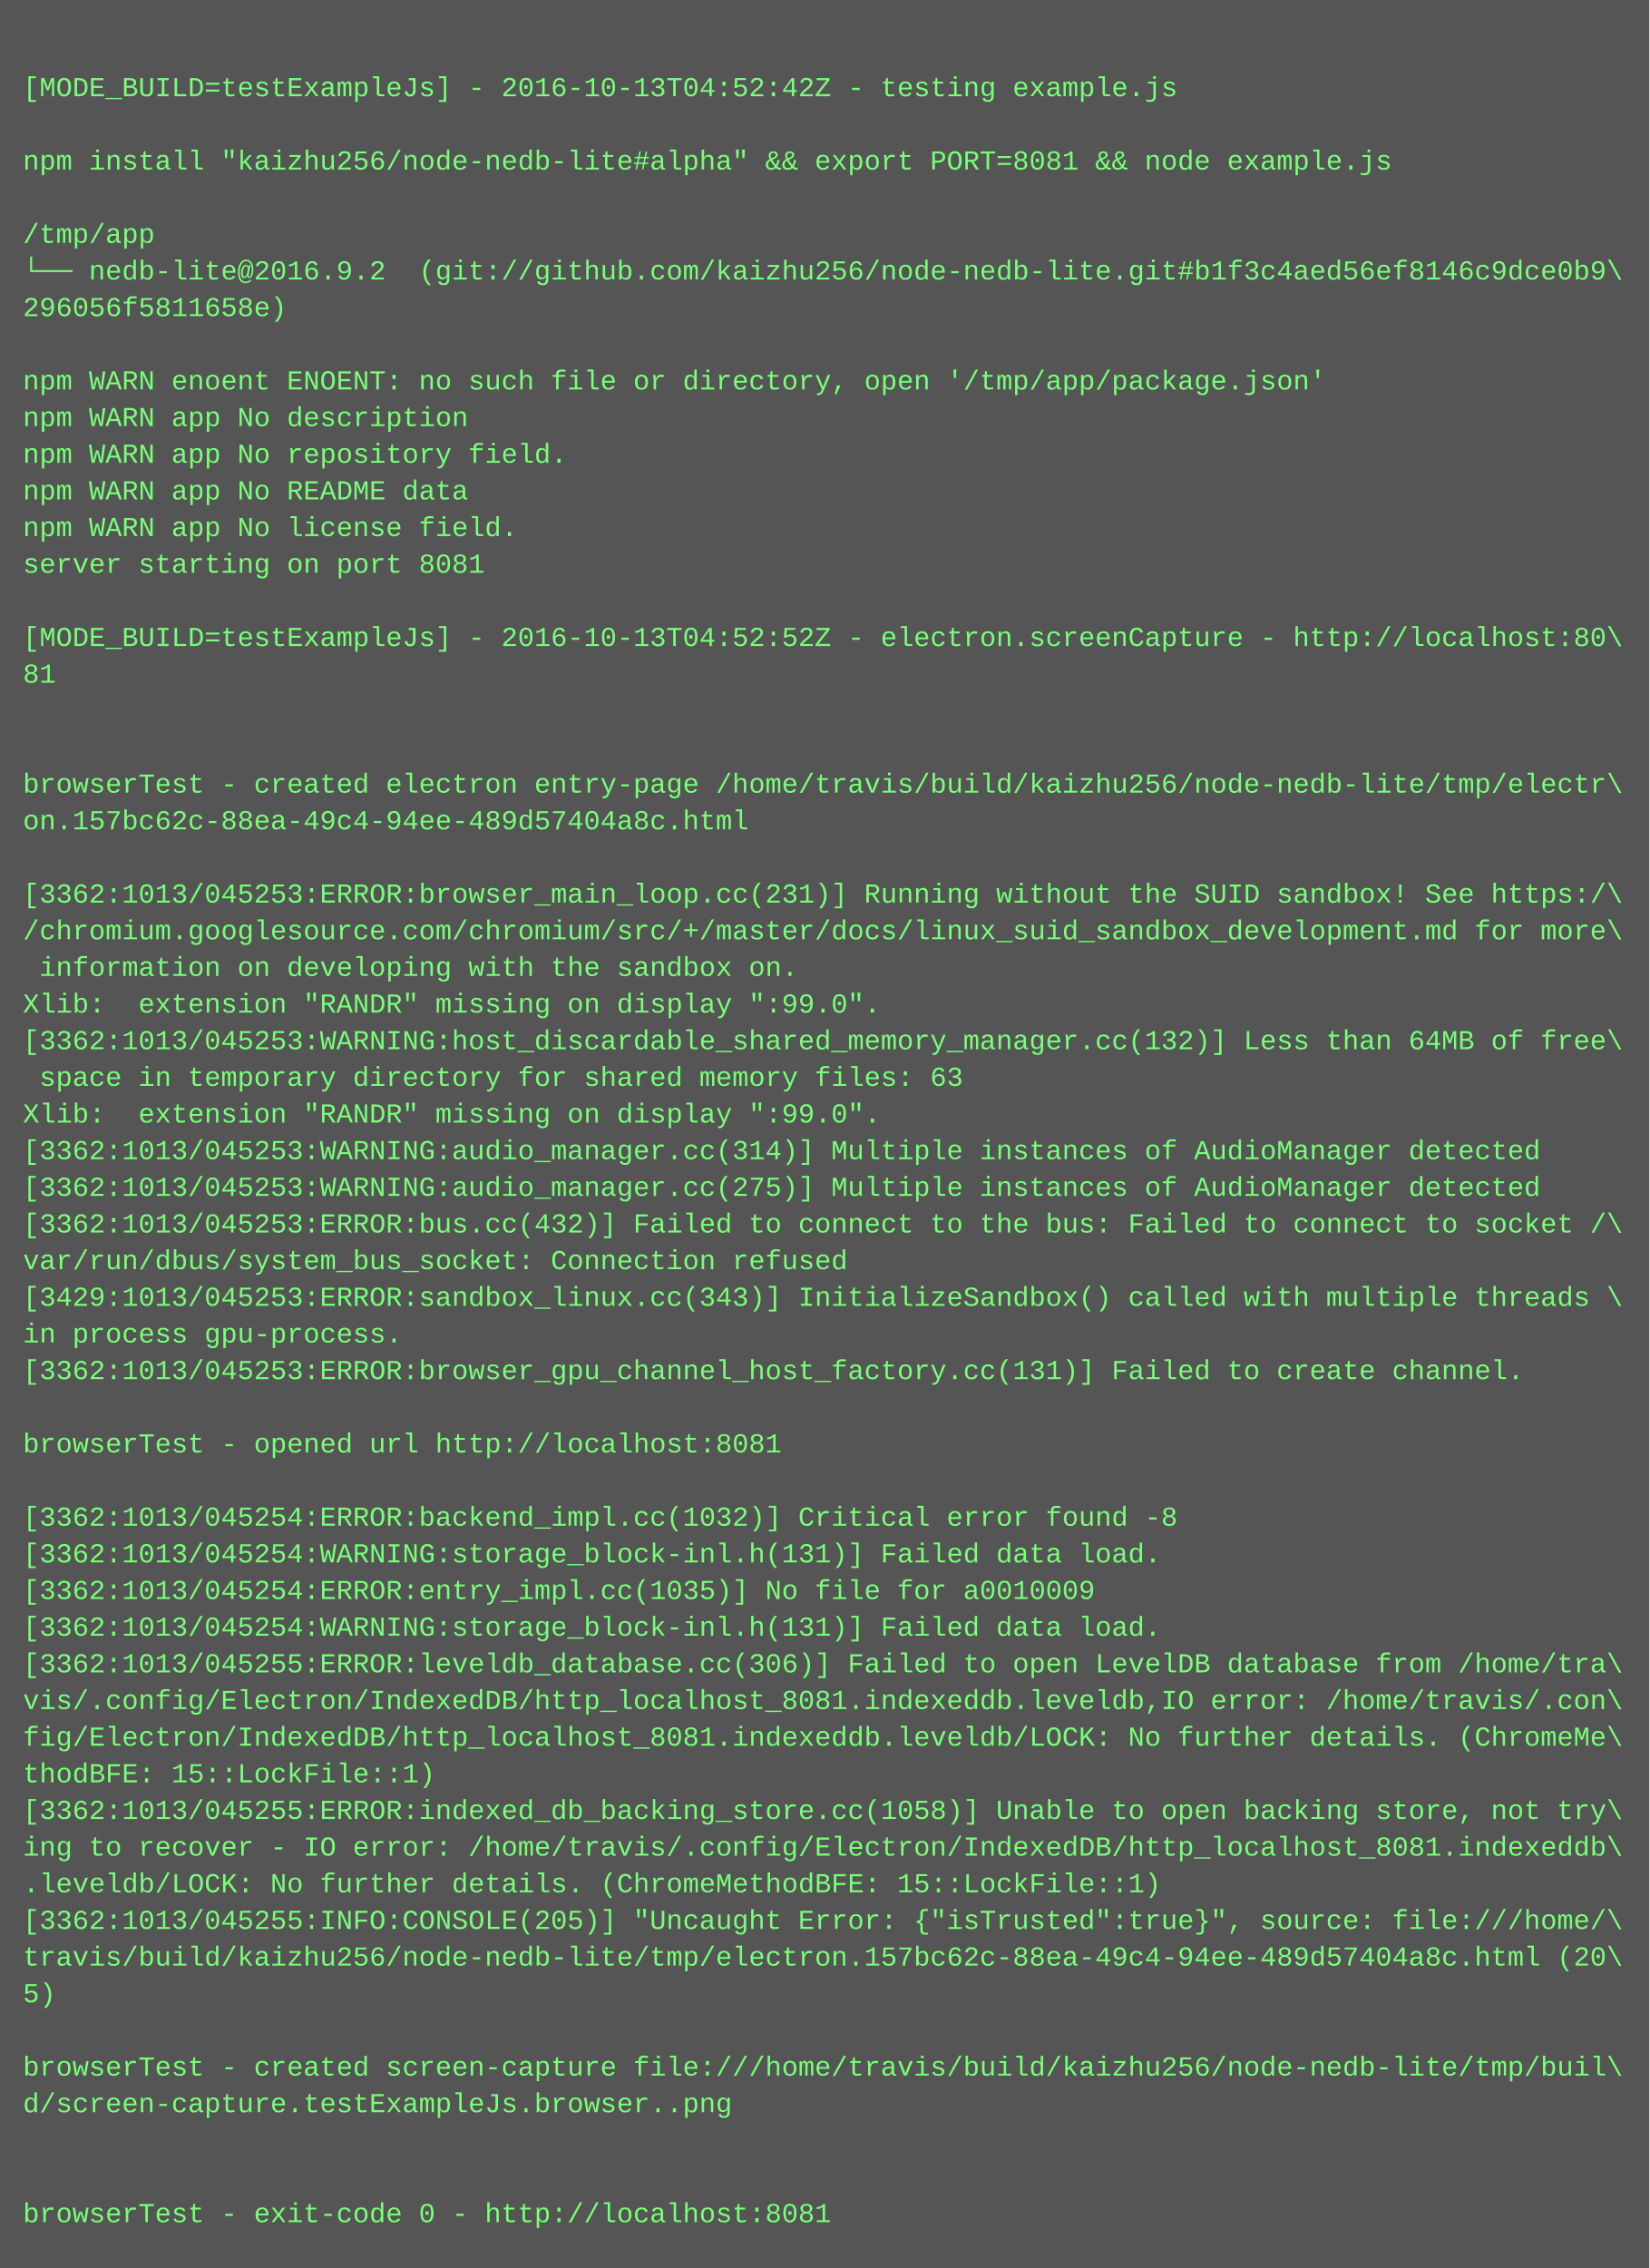
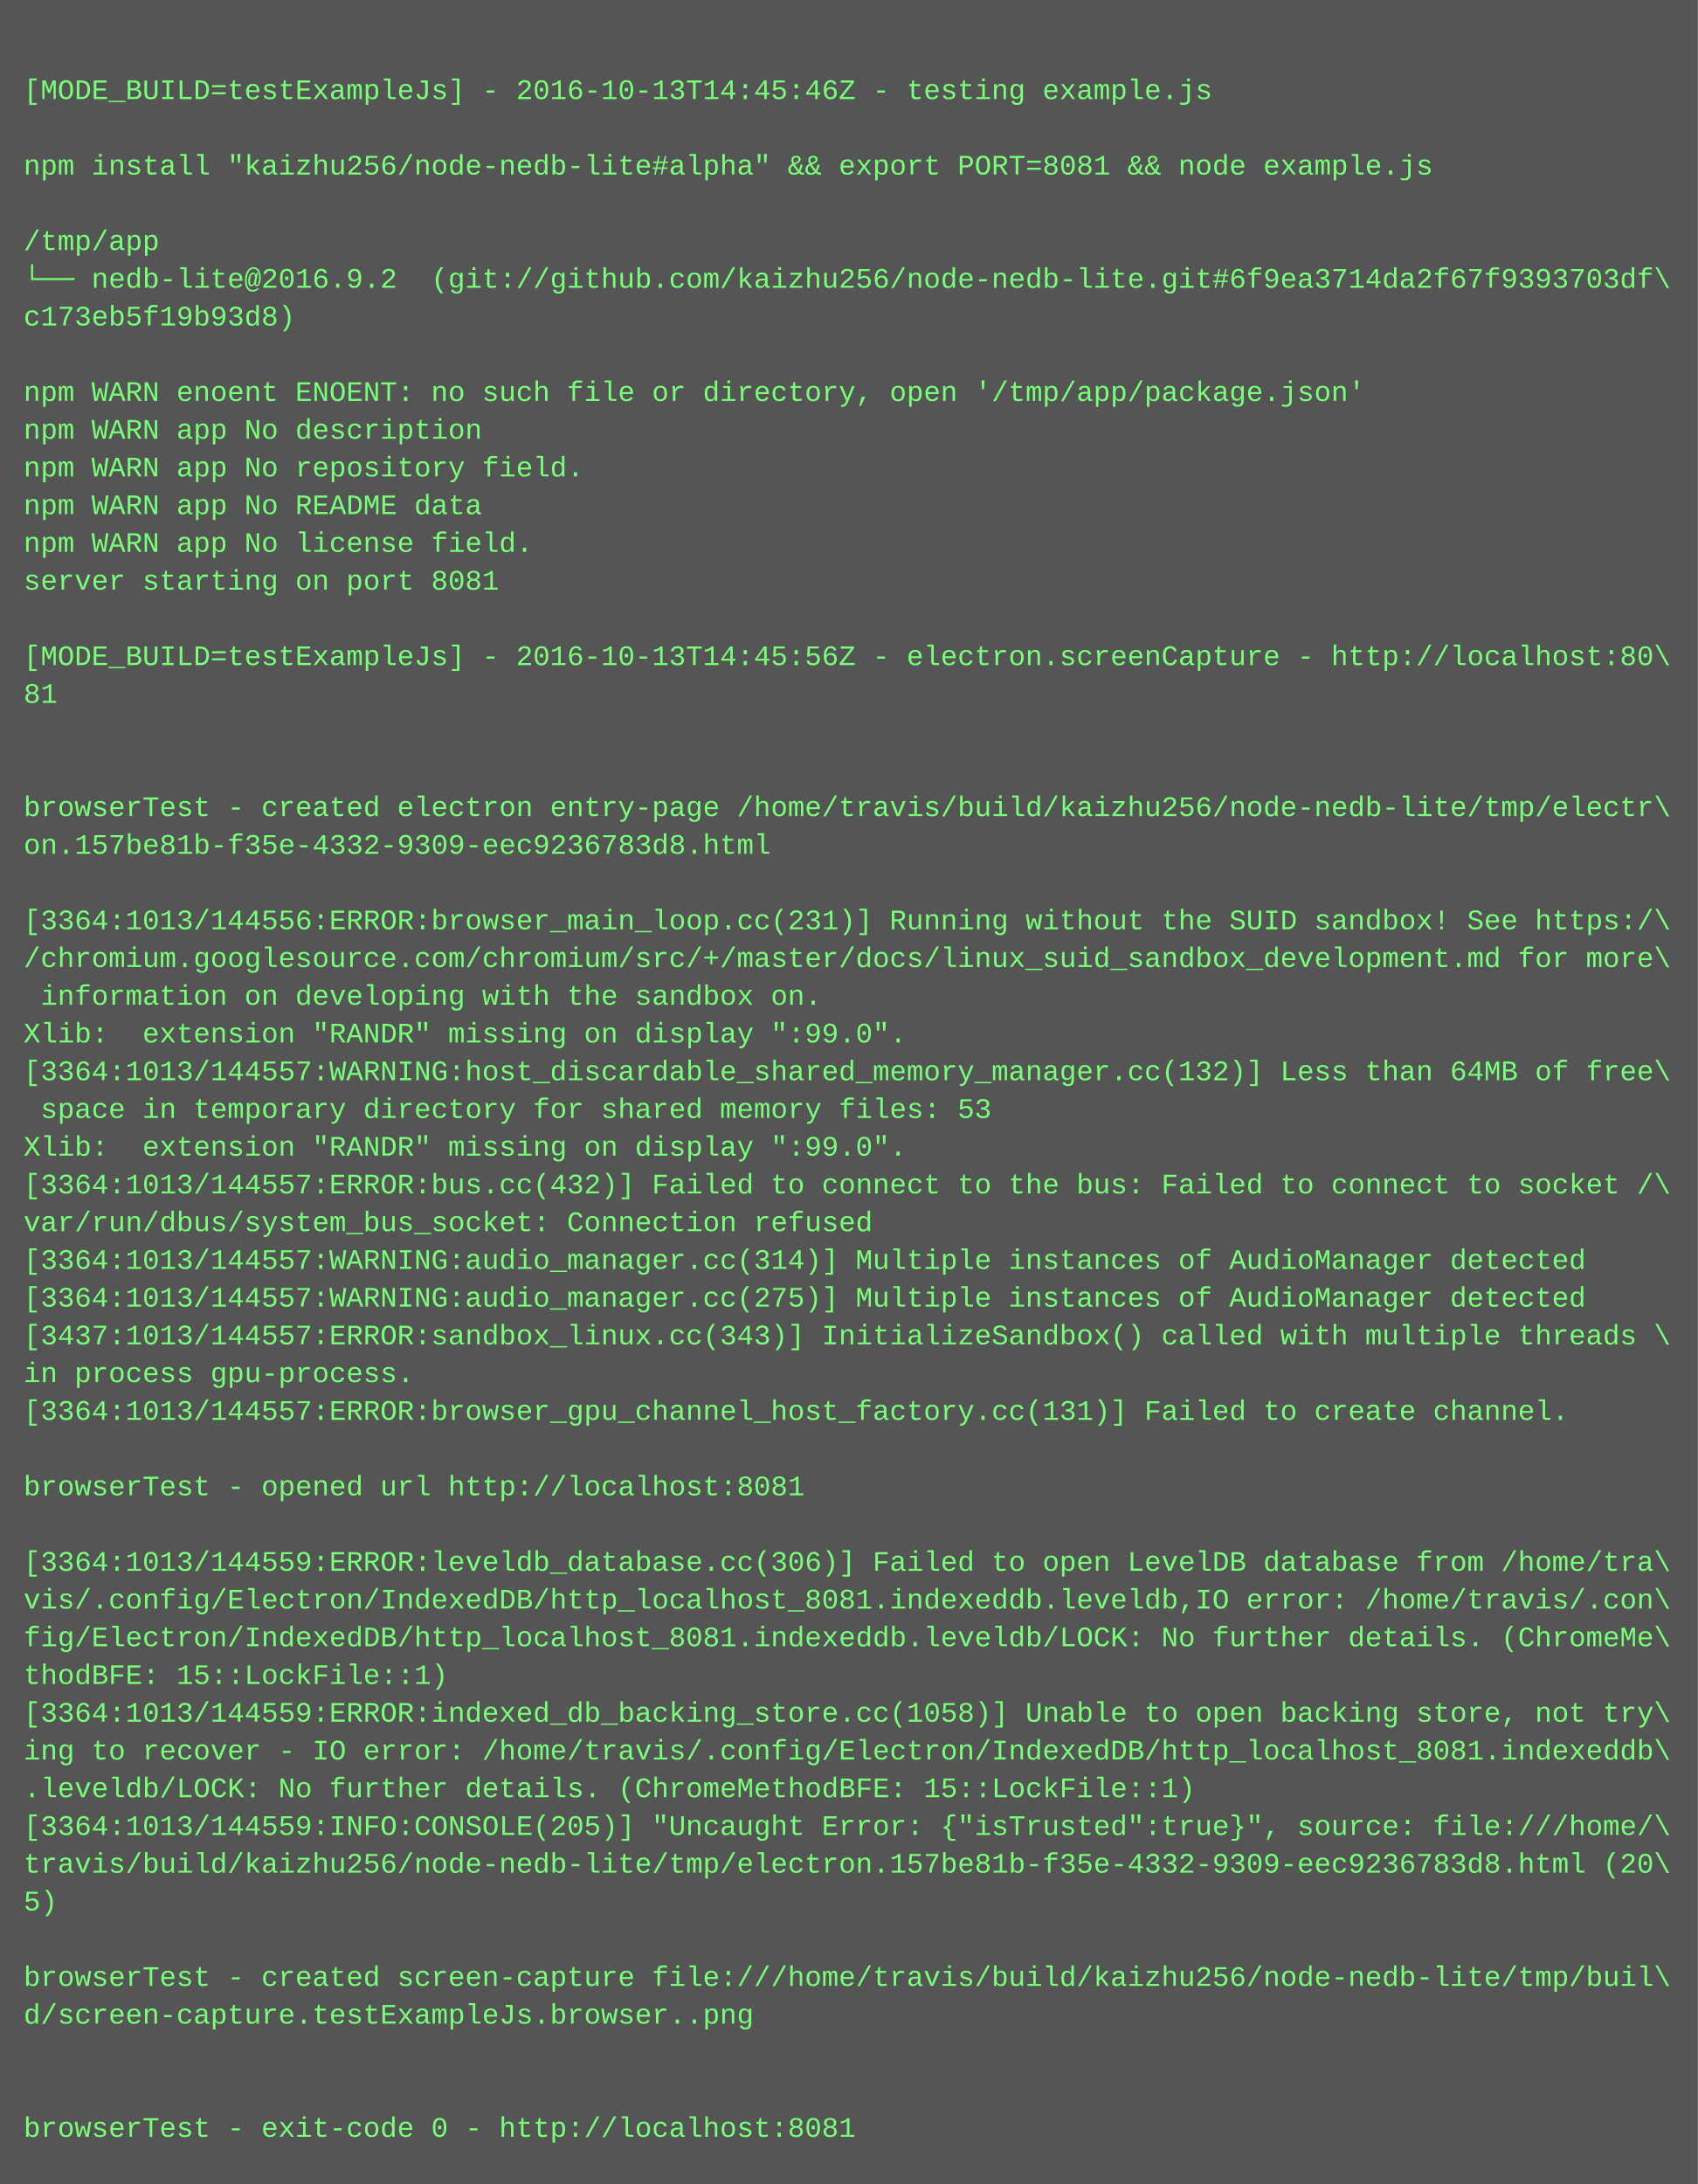
- <svg xmlns="http://www.w3.org/2000/svg" height="990" width="720">
-   <rect height="990" fill="#555" width="720" />
+ <svg xmlns="http://www.w3.org/2000/svg" height="926" width="720">
+   <rect height="926" fill="#555" width="720" />
  <text fill="#7f7" font-family="Courier New" font-size="12" xml:space="preserve">
    <tspan x="10" y="26" />
-     <tspan x="10" y="42">[MODE_BUILD=testExampleJs] - 2016-10-13T04:52:42Z - testing example.js</tspan>
+     <tspan x="10" y="42">[MODE_BUILD=testExampleJs] - 2016-10-13T14:45:46Z - testing example.js</tspan>
    <tspan x="10" y="58" />
    <tspan x="10" y="74">npm install "kaizhu256/node-nedb-lite#alpha" &amp;&amp; export PORT=8081 &amp;&amp; node example.js</tspan>
    <tspan x="10" y="90" />
    <tspan x="10" y="106">/tmp/app</tspan>
-     <tspan x="10" y="122">└── nedb-lite@2016.9.2  (git://github.com/kaizhu256/node-nedb-lite.git#b1f3c4aed56ef8146c9dce0b9\</tspan>
-     <tspan x="10" y="138">296056f5811658e)</tspan>
+     <tspan x="10" y="122">└── nedb-lite@2016.9.2  (git://github.com/kaizhu256/node-nedb-lite.git#6f9ea3714da2f67f9393703df\</tspan>
+     <tspan x="10" y="138">c173eb5f19b93d8)</tspan>
    <tspan x="10" y="154" />
    <tspan x="10" y="170">npm WARN enoent ENOENT: no such file or directory, open '/tmp/app/package.json'</tspan>
    <tspan x="10" y="186">npm WARN app No description</tspan>
    <tspan x="10" y="202">npm WARN app No repository field.</tspan>
    <tspan x="10" y="218">npm WARN app No README data</tspan>
    <tspan x="10" y="234">npm WARN app No license field.</tspan>
    <tspan x="10" y="250">server starting on port 8081</tspan>
    <tspan x="10" y="266" />
-     <tspan x="10" y="282">[MODE_BUILD=testExampleJs] - 2016-10-13T04:52:52Z - electron.screenCapture - http://localhost:80\</tspan>
+     <tspan x="10" y="282">[MODE_BUILD=testExampleJs] - 2016-10-13T14:45:56Z - electron.screenCapture - http://localhost:80\</tspan>
    <tspan x="10" y="298">81</tspan>
    <tspan x="10" y="314" />
    <tspan x="10" y="330" />
    <tspan x="10" y="346">browserTest - created electron entry-page /home/travis/build/kaizhu256/node-nedb-lite/tmp/electr\</tspan>
-     <tspan x="10" y="362">on.157bc62c-88ea-49c4-94ee-489d57404a8c.html</tspan>
+     <tspan x="10" y="362">on.157be81b-f35e-4332-9309-eec9236783d8.html</tspan>
    <tspan x="10" y="378" />
-     <tspan x="10" y="394">[3362:1013/045253:ERROR:browser_main_loop.cc(231)] Running without the SUID sandbox! See https:/\</tspan>
+     <tspan x="10" y="394">[3364:1013/144556:ERROR:browser_main_loop.cc(231)] Running without the SUID sandbox! See https:/\</tspan>
    <tspan x="10" y="410">/chromium.googlesource.com/chromium/src/+/master/docs/linux_suid_sandbox_development.md for more\</tspan>
    <tspan x="10" y="426"> information on developing with the sandbox on.</tspan>
    <tspan x="10" y="442">Xlib:  extension "RANDR" missing on display ":99.0".</tspan>
-     <tspan x="10" y="458">[3362:1013/045253:WARNING:host_discardable_shared_memory_manager.cc(132)] Less than 64MB of free\</tspan>
-     <tspan x="10" y="474"> space in temporary directory for shared memory files: 63</tspan>
+     <tspan x="10" y="458">[3364:1013/144557:WARNING:host_discardable_shared_memory_manager.cc(132)] Less than 64MB of free\</tspan>
+     <tspan x="10" y="474"> space in temporary directory for shared memory files: 53</tspan>
    <tspan x="10" y="490">Xlib:  extension "RANDR" missing on display ":99.0".</tspan>
-     <tspan x="10" y="506">[3362:1013/045253:WARNING:audio_manager.cc(314)] Multiple instances of AudioManager detected</tspan>
-     <tspan x="10" y="522">[3362:1013/045253:WARNING:audio_manager.cc(275)] Multiple instances of AudioManager detected</tspan>
-     <tspan x="10" y="538">[3362:1013/045253:ERROR:bus.cc(432)] Failed to connect to the bus: Failed to connect to socket /\</tspan>
-     <tspan x="10" y="554">var/run/dbus/system_bus_socket: Connection refused</tspan>
-     <tspan x="10" y="570">[3429:1013/045253:ERROR:sandbox_linux.cc(343)] InitializeSandbox() called with multiple threads \</tspan>
+     <tspan x="10" y="506">[3364:1013/144557:ERROR:bus.cc(432)] Failed to connect to the bus: Failed to connect to socket /\</tspan>
+     <tspan x="10" y="522">var/run/dbus/system_bus_socket: Connection refused</tspan>
+     <tspan x="10" y="538">[3364:1013/144557:WARNING:audio_manager.cc(314)] Multiple instances of AudioManager detected</tspan>
+     <tspan x="10" y="554">[3364:1013/144557:WARNING:audio_manager.cc(275)] Multiple instances of AudioManager detected</tspan>
+     <tspan x="10" y="570">[3437:1013/144557:ERROR:sandbox_linux.cc(343)] InitializeSandbox() called with multiple threads \</tspan>
    <tspan x="10" y="586">in process gpu-process. </tspan>
-     <tspan x="10" y="602">[3362:1013/045253:ERROR:browser_gpu_channel_host_factory.cc(131)] Failed to create channel.</tspan>
+     <tspan x="10" y="602">[3364:1013/144557:ERROR:browser_gpu_channel_host_factory.cc(131)] Failed to create channel.</tspan>
    <tspan x="10" y="618" />
    <tspan x="10" y="634">browserTest - opened url http://localhost:8081</tspan>
    <tspan x="10" y="650" />
-     <tspan x="10" y="666">[3362:1013/045254:ERROR:backend_impl.cc(1032)] Critical error found -8</tspan>
-     <tspan x="10" y="682">[3362:1013/045254:WARNING:storage_block-inl.h(131)] Failed data load.</tspan>
-     <tspan x="10" y="698">[3362:1013/045254:ERROR:entry_impl.cc(1035)] No file for a0010009</tspan>
-     <tspan x="10" y="714">[3362:1013/045254:WARNING:storage_block-inl.h(131)] Failed data load.</tspan>
-     <tspan x="10" y="730">[3362:1013/045255:ERROR:leveldb_database.cc(306)] Failed to open LevelDB database from /home/tra\</tspan>
-     <tspan x="10" y="746">vis/.config/Electron/IndexedDB/http_localhost_8081.indexeddb.leveldb,IO error: /home/travis/.con\</tspan>
-     <tspan x="10" y="762">fig/Electron/IndexedDB/http_localhost_8081.indexeddb.leveldb/LOCK: No further details. (ChromeMe\</tspan>
-     <tspan x="10" y="778">thodBFE: 15::LockFile::1)</tspan>
-     <tspan x="10" y="794">[3362:1013/045255:ERROR:indexed_db_backing_store.cc(1058)] Unable to open backing store, not try\</tspan>
-     <tspan x="10" y="810">ing to recover - IO error: /home/travis/.config/Electron/IndexedDB/http_localhost_8081.indexeddb\</tspan>
-     <tspan x="10" y="826">.leveldb/LOCK: No further details. (ChromeMethodBFE: 15::LockFile::1)</tspan>
-     <tspan x="10" y="842">[3362:1013/045255:INFO:CONSOLE(205)] "Uncaught Error: {"isTrusted":true}", source: file:///home/\</tspan>
-     <tspan x="10" y="858">travis/build/kaizhu256/node-nedb-lite/tmp/electron.157bc62c-88ea-49c4-94ee-489d57404a8c.html (20\</tspan>
-     <tspan x="10" y="874">5)</tspan>
+     <tspan x="10" y="666">[3364:1013/144559:ERROR:leveldb_database.cc(306)] Failed to open LevelDB database from /home/tra\</tspan>
+     <tspan x="10" y="682">vis/.config/Electron/IndexedDB/http_localhost_8081.indexeddb.leveldb,IO error: /home/travis/.con\</tspan>
+     <tspan x="10" y="698">fig/Electron/IndexedDB/http_localhost_8081.indexeddb.leveldb/LOCK: No further details. (ChromeMe\</tspan>
+     <tspan x="10" y="714">thodBFE: 15::LockFile::1)</tspan>
+     <tspan x="10" y="730">[3364:1013/144559:ERROR:indexed_db_backing_store.cc(1058)] Unable to open backing store, not try\</tspan>
+     <tspan x="10" y="746">ing to recover - IO error: /home/travis/.config/Electron/IndexedDB/http_localhost_8081.indexeddb\</tspan>
+     <tspan x="10" y="762">.leveldb/LOCK: No further details. (ChromeMethodBFE: 15::LockFile::1)</tspan>
+     <tspan x="10" y="778">[3364:1013/144559:INFO:CONSOLE(205)] "Uncaught Error: {"isTrusted":true}", source: file:///home/\</tspan>
+     <tspan x="10" y="794">travis/build/kaizhu256/node-nedb-lite/tmp/electron.157be81b-f35e-4332-9309-eec9236783d8.html (20\</tspan>
+     <tspan x="10" y="810">5)</tspan>
+     <tspan x="10" y="826" />
+     <tspan x="10" y="842">browserTest - created screen-capture file:///home/travis/build/kaizhu256/node-nedb-lite/tmp/buil\</tspan>
+     <tspan x="10" y="858">d/screen-capture.testExampleJs.browser..png</tspan>
+     <tspan x="10" y="874" />
    <tspan x="10" y="890" />
-     <tspan x="10" y="906">browserTest - created screen-capture file:///home/travis/build/kaizhu256/node-nedb-lite/tmp/buil\</tspan>
-     <tspan x="10" y="922">d/screen-capture.testExampleJs.browser..png</tspan>
-     <tspan x="10" y="938" />
-     <tspan x="10" y="954" />
-     <tspan x="10" y="970">browserTest - exit-code 0 - http://localhost:8081</tspan>
+     <tspan x="10" y="906">browserTest - exit-code 0 - http://localhost:8081</tspan>
  </text>
</svg>
